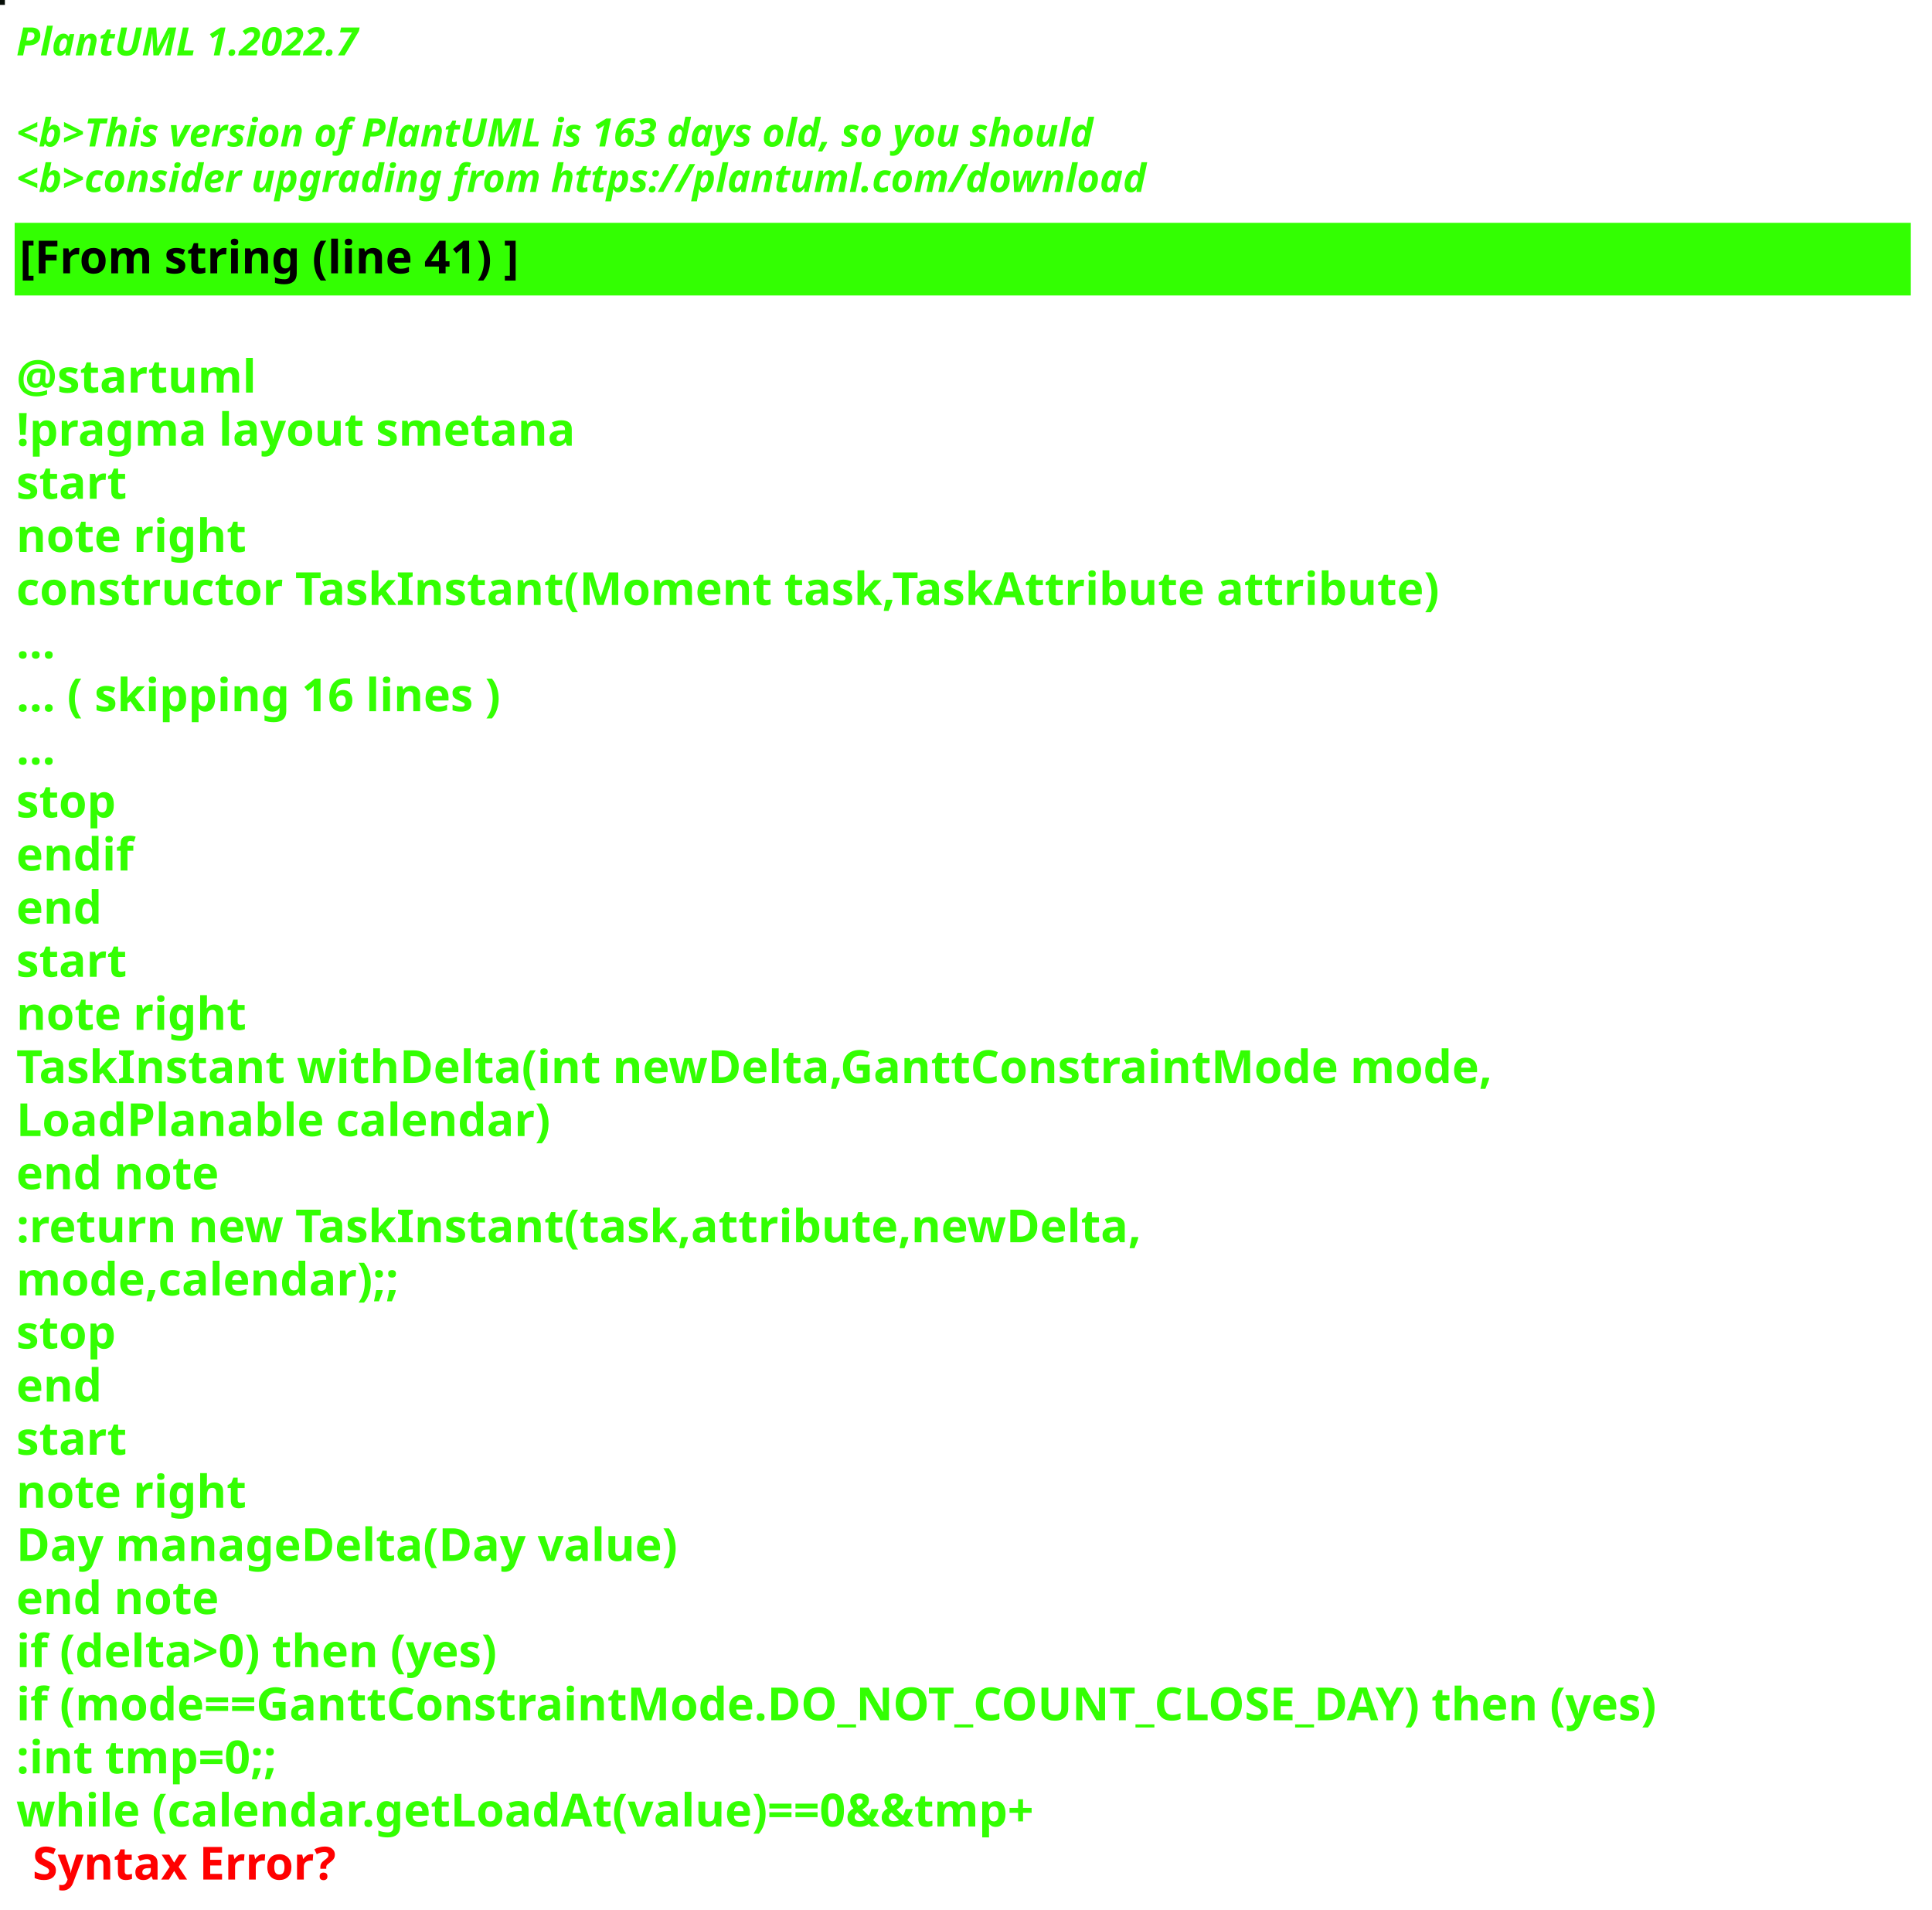
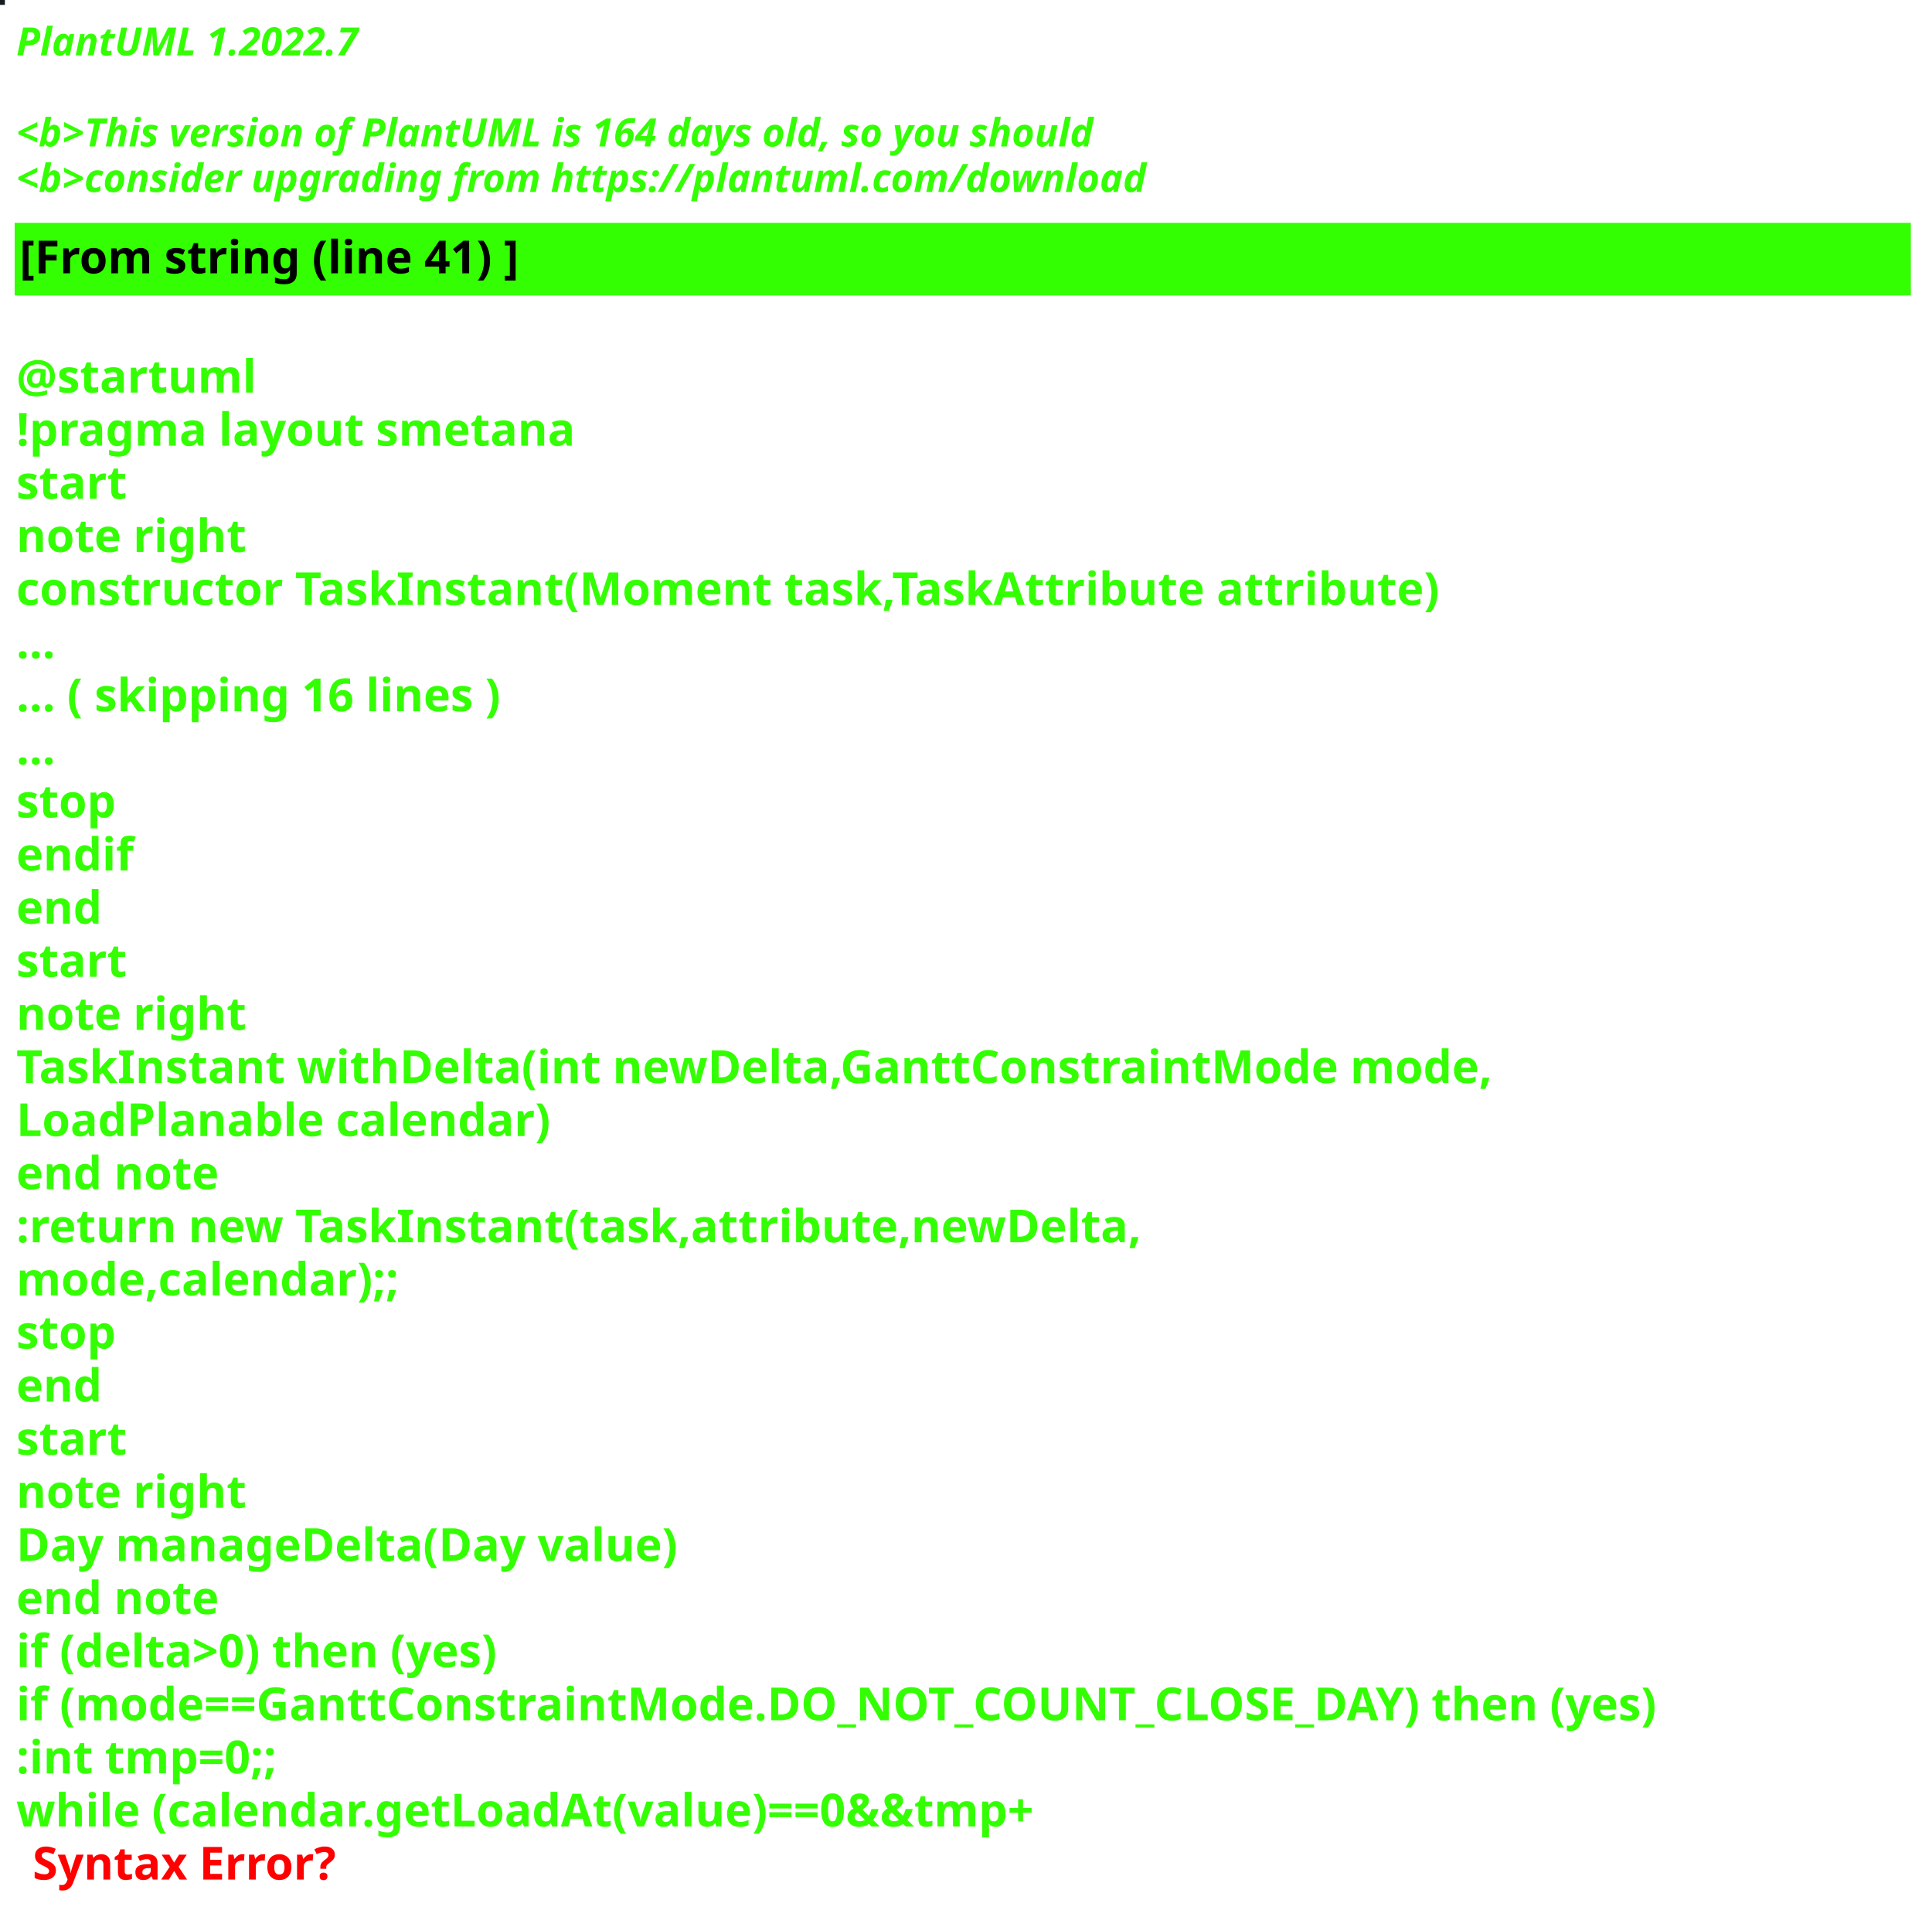
<svg xmlns="http://www.w3.org/2000/svg" contentStyleType="text/css" height="586px" preserveAspectRatio="none" style="width:593px;height:586px;background:#000000;" version="1.1" viewBox="0 0 593 586" width="593px" zoomAndPan="magnify">
  <defs />
  <g>
-     <rect fill="#060D07" height="1" style="stroke:#060D07;stroke-width:1.0;" width="1" x="0" y="0" />
+     <rect fill="#151B23" height="1" style="stroke:#151B23;stroke-width:1.0;" width="1" x="0" y="0" />
    <text fill="#33FF02" font-family="sans-serif" font-size="12" font-style="italic" font-weight="bold" lengthAdjust="spacing" textLength="127" x="5" y="17">PlantUML 1.2022.7</text>
    <text fill="#33FF02" font-family="sans-serif" font-size="12" font-style="italic" font-weight="bold" lengthAdjust="spacing" textLength="4" x="5" y="30.969"> </text>
-     <text fill="#33FF02" font-family="sans-serif" font-size="12" font-style="italic" font-weight="bold" lengthAdjust="spacing" textLength="399" x="5" y="44.938">&lt;b&gt;This version of PlantUML is 163 days old, so you should</text>
+     <text fill="#33FF02" font-family="sans-serif" font-size="12" font-style="italic" font-weight="bold" lengthAdjust="spacing" textLength="399" x="5" y="44.938">&lt;b&gt;This version of PlantUML is 164 days old, so you should</text>
    <text fill="#33FF02" font-family="sans-serif" font-size="12" font-style="italic" font-weight="bold" lengthAdjust="spacing" textLength="408" x="5" y="58.906">&lt;b&gt;consider upgrading from https://plantuml.com/download</text>
    <rect fill="#33FF02" height="21.297" style="stroke:#33FF02;stroke-width:1.0;" width="581" x="5" y="68.875" />
    <text fill="#000000" font-family="sans-serif" font-size="14" font-weight="bold" lengthAdjust="spacing" textLength="178" x="6" y="83.875">[From string (line 41) ]</text>
    <text fill="#33FF02" font-family="sans-serif" font-size="14" font-weight="bold" lengthAdjust="spacing" textLength="5" x="5" y="104.172"> </text>
    <text fill="#33FF02" font-family="sans-serif" font-size="14" font-weight="bold" lengthAdjust="spacing" textLength="79" x="5" y="120.469">@startuml</text>
    <text fill="#33FF02" font-family="sans-serif" font-size="14" font-weight="bold" lengthAdjust="spacing" textLength="190" x="5" y="136.766">!pragma layout smetana</text>
    <text fill="#33FF02" font-family="sans-serif" font-size="14" font-weight="bold" lengthAdjust="spacing" textLength="37" x="5" y="153.062">start</text>
    <text fill="#33FF02" font-family="sans-serif" font-size="14" font-weight="bold" lengthAdjust="spacing" textLength="78" x="5" y="169.359">note right</text>
    <text fill="#33FF02" font-family="sans-serif" font-size="14" font-weight="bold" lengthAdjust="spacing" textLength="487" x="5" y="185.656">constructor TaskInstant(Moment task,TaskAttribute attribute)</text>
    <text fill="#33FF02" font-family="sans-serif" font-size="14" font-weight="bold" lengthAdjust="spacing" textLength="15" x="5" y="201.953">...</text>
    <text fill="#33FF02" font-family="sans-serif" font-size="14" font-weight="bold" lengthAdjust="spacing" textLength="175" x="5" y="218.25">... ( skipping 16 lines )</text>
    <text fill="#33FF02" font-family="sans-serif" font-size="14" font-weight="bold" lengthAdjust="spacing" textLength="15" x="5" y="234.547">...</text>
    <text fill="#33FF02" font-family="sans-serif" font-size="14" font-weight="bold" lengthAdjust="spacing" textLength="35" x="5" y="250.844">stop</text>
    <text fill="#33FF02" font-family="sans-serif" font-size="14" font-weight="bold" lengthAdjust="spacing" textLength="40" x="5" y="267.141">endif</text>
    <text fill="#33FF02" font-family="sans-serif" font-size="14" font-weight="bold" lengthAdjust="spacing" textLength="30" x="5" y="283.438">end</text>
    <text fill="#33FF02" font-family="sans-serif" font-size="14" font-weight="bold" lengthAdjust="spacing" textLength="37" x="5" y="299.734">start</text>
    <text fill="#33FF02" font-family="sans-serif" font-size="14" font-weight="bold" lengthAdjust="spacing" textLength="78" x="5" y="316.031">note right</text>
    <text fill="#33FF02" font-family="sans-serif" font-size="14" font-weight="bold" lengthAdjust="spacing" textLength="502" x="5" y="332.328">TaskInstant withDelta(int newDelta,GanttConstraintMode mode,</text>
    <text fill="#33FF02" font-family="sans-serif" font-size="14" font-weight="bold" lengthAdjust="spacing" textLength="183" x="5" y="348.625">LoadPlanable calendar)</text>
    <text fill="#33FF02" font-family="sans-serif" font-size="14" font-weight="bold" lengthAdjust="spacing" textLength="71" x="5" y="364.922">end note</text>
    <text fill="#33FF02" font-family="sans-serif" font-size="14" font-weight="bold" lengthAdjust="spacing" textLength="387" x="5" y="381.219">:return new TaskInstant(task,attribute,newDelta,</text>
    <text fill="#33FF02" font-family="sans-serif" font-size="14" font-weight="bold" lengthAdjust="spacing" textLength="135" x="5" y="397.516">mode,calendar);;</text>
    <text fill="#33FF02" font-family="sans-serif" font-size="14" font-weight="bold" lengthAdjust="spacing" textLength="35" x="5" y="413.812">stop</text>
    <text fill="#33FF02" font-family="sans-serif" font-size="14" font-weight="bold" lengthAdjust="spacing" textLength="30" x="5" y="430.109">end</text>
    <text fill="#33FF02" font-family="sans-serif" font-size="14" font-weight="bold" lengthAdjust="spacing" textLength="37" x="5" y="446.406">start</text>
    <text fill="#33FF02" font-family="sans-serif" font-size="14" font-weight="bold" lengthAdjust="spacing" textLength="78" x="5" y="462.703">note right</text>
    <text fill="#33FF02" font-family="sans-serif" font-size="14" font-weight="bold" lengthAdjust="spacing" textLength="224" x="5" y="479">Day manageDelta(Day value)</text>
    <text fill="#33FF02" font-family="sans-serif" font-size="14" font-weight="bold" lengthAdjust="spacing" textLength="71" x="5" y="495.297">end note</text>
    <text fill="#33FF02" font-family="sans-serif" font-size="14" font-weight="bold" lengthAdjust="spacing" textLength="174" x="5" y="511.594">if (delta&gt;0) then (yes)</text>
    <text fill="#33FF02" font-family="sans-serif" font-size="14" font-weight="bold" lengthAdjust="spacing" textLength="576" x="5" y="527.891">if (mode==GanttConstraintMode.DO_NOT_COUNT_CLOSE_DAY) then (yes)</text>
    <text fill="#33FF02" font-family="sans-serif" font-size="14" font-weight="bold" lengthAdjust="spacing" textLength="95" x="5" y="544.188">:int tmp=0;;</text>
    <text fill="#33FF02" font-family="sans-serif" font-size="14" font-weight="bold" lengthAdjust="spacing" text-decoration="wavy underline" textLength="363" x="5" y="560.484">while (calendar.getLoadAt(value)==0&amp;&amp;tmp+</text>
    <text fill="#FF0000" font-family="sans-serif" font-size="14" font-weight="bold" lengthAdjust="spacing" textLength="106" x="10" y="576.781">Syntax Error?</text>
  </g>
</svg>
